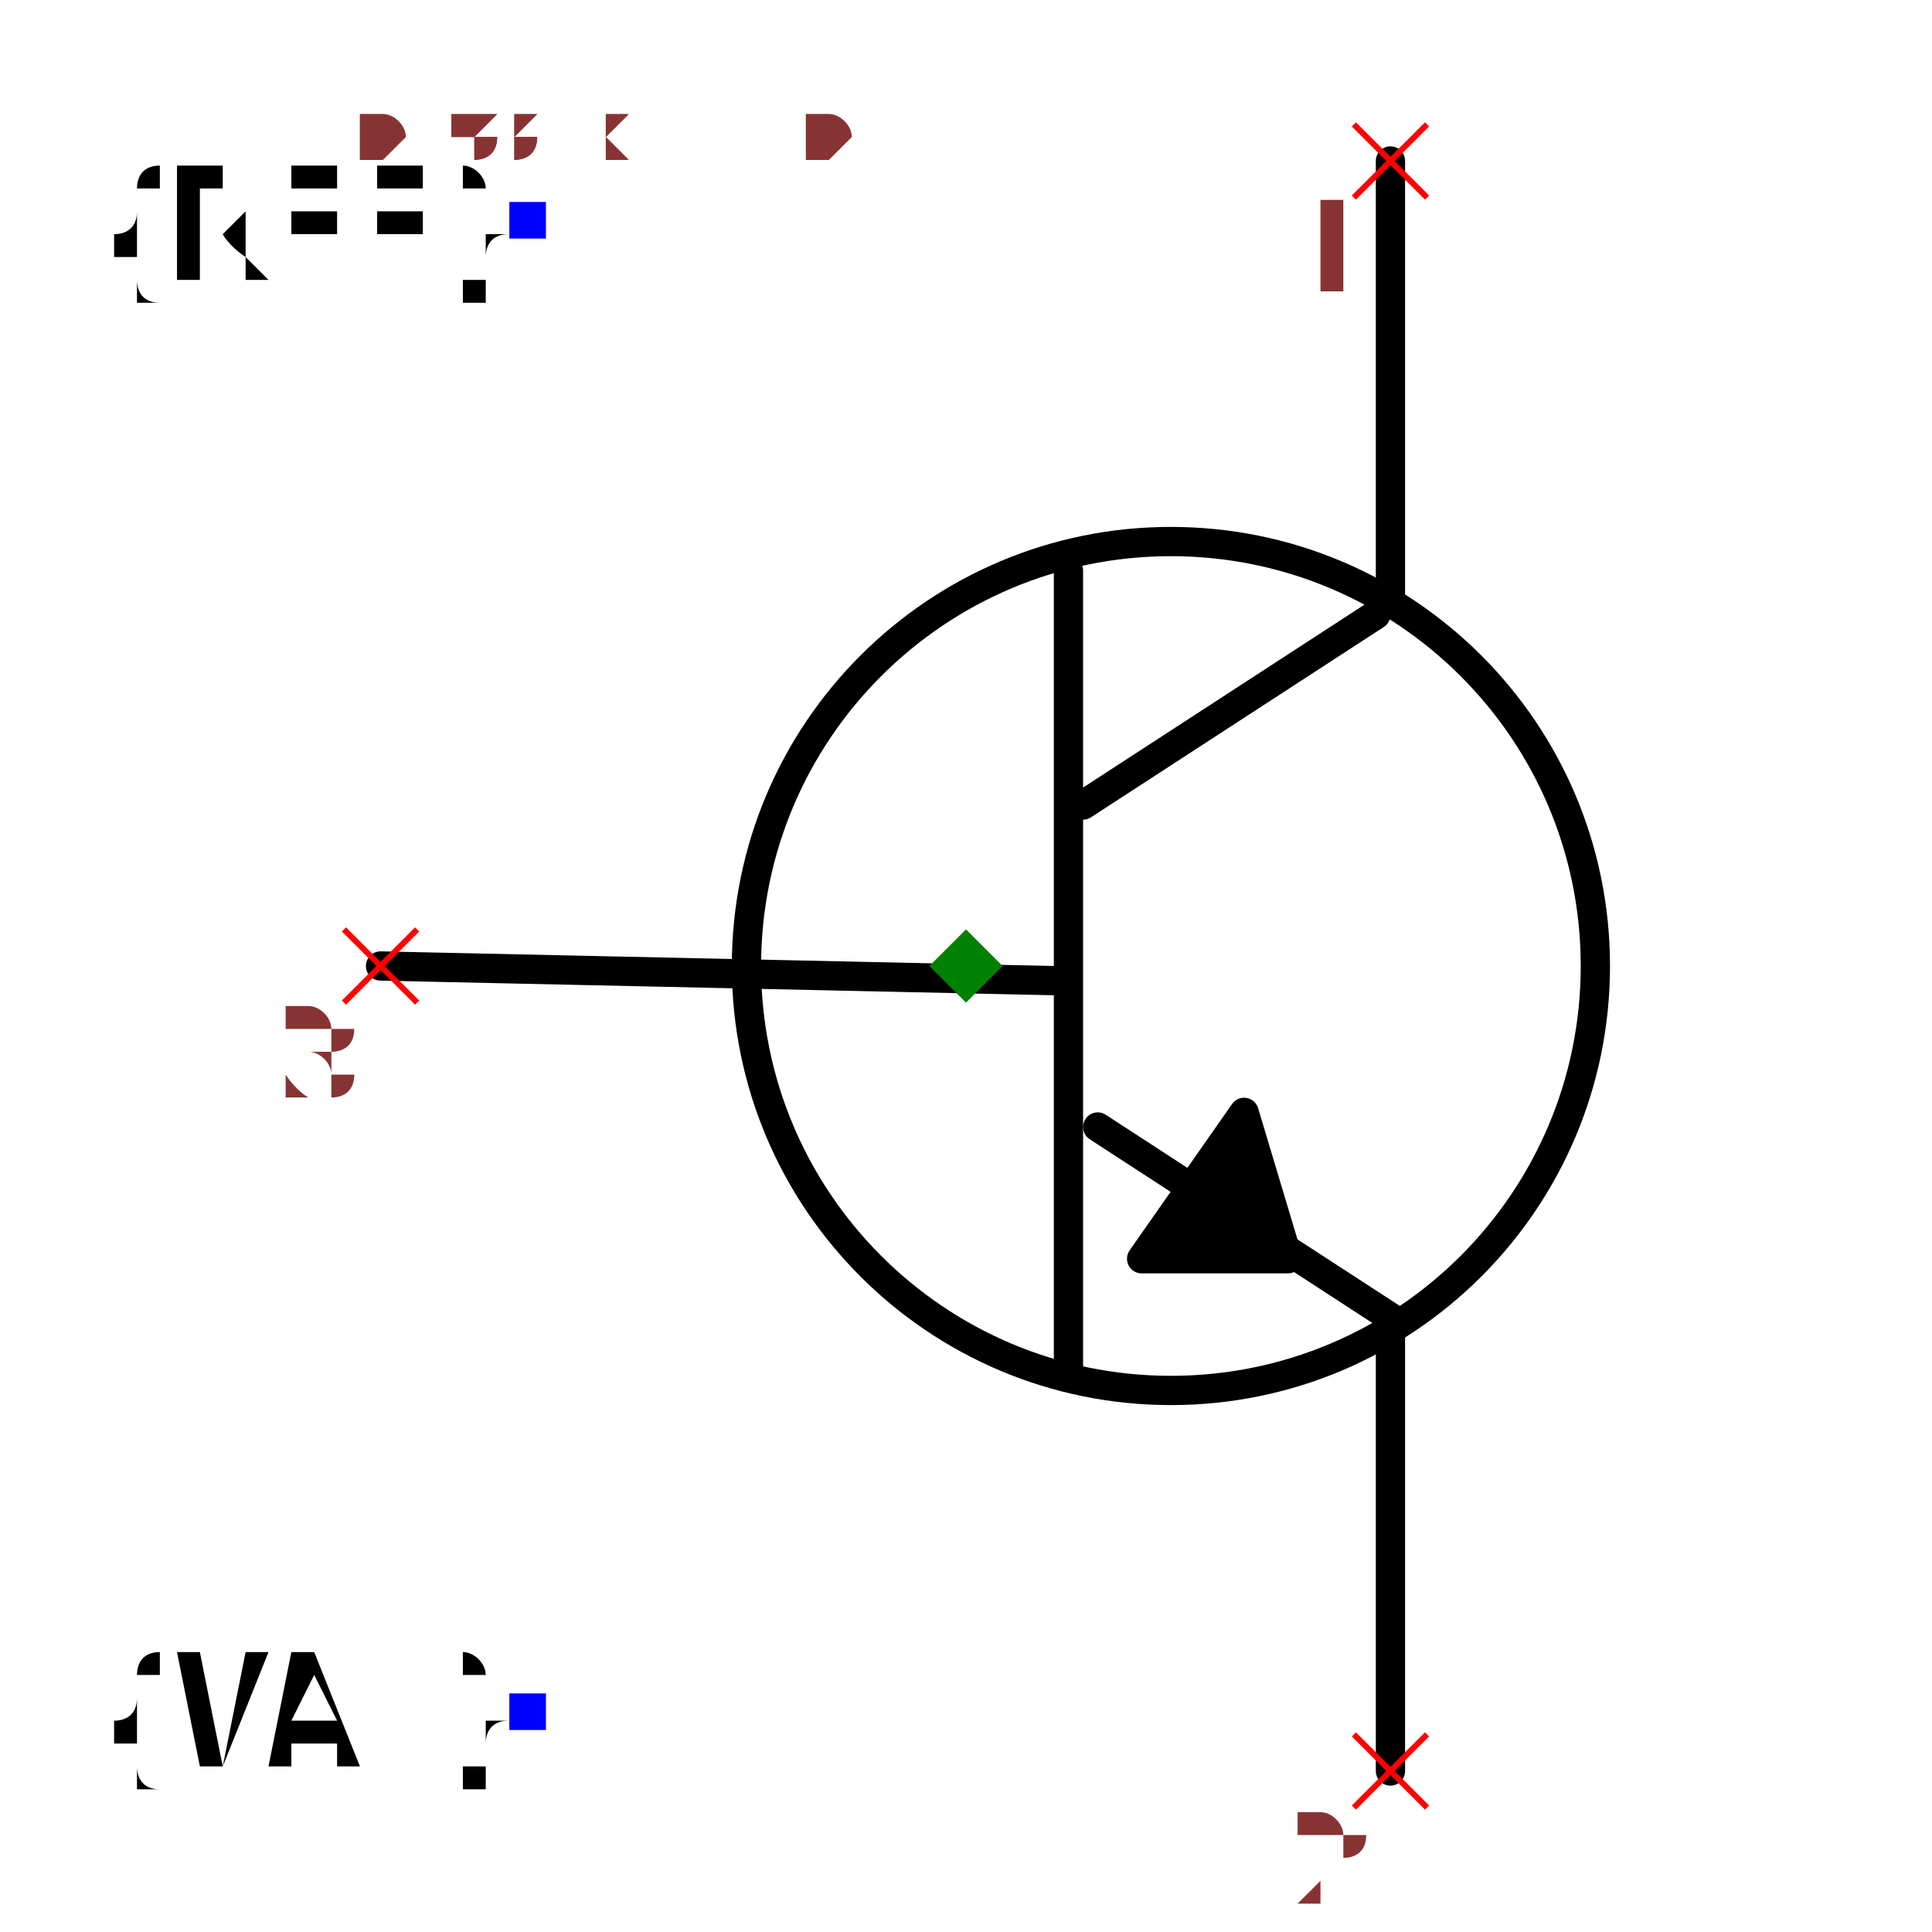
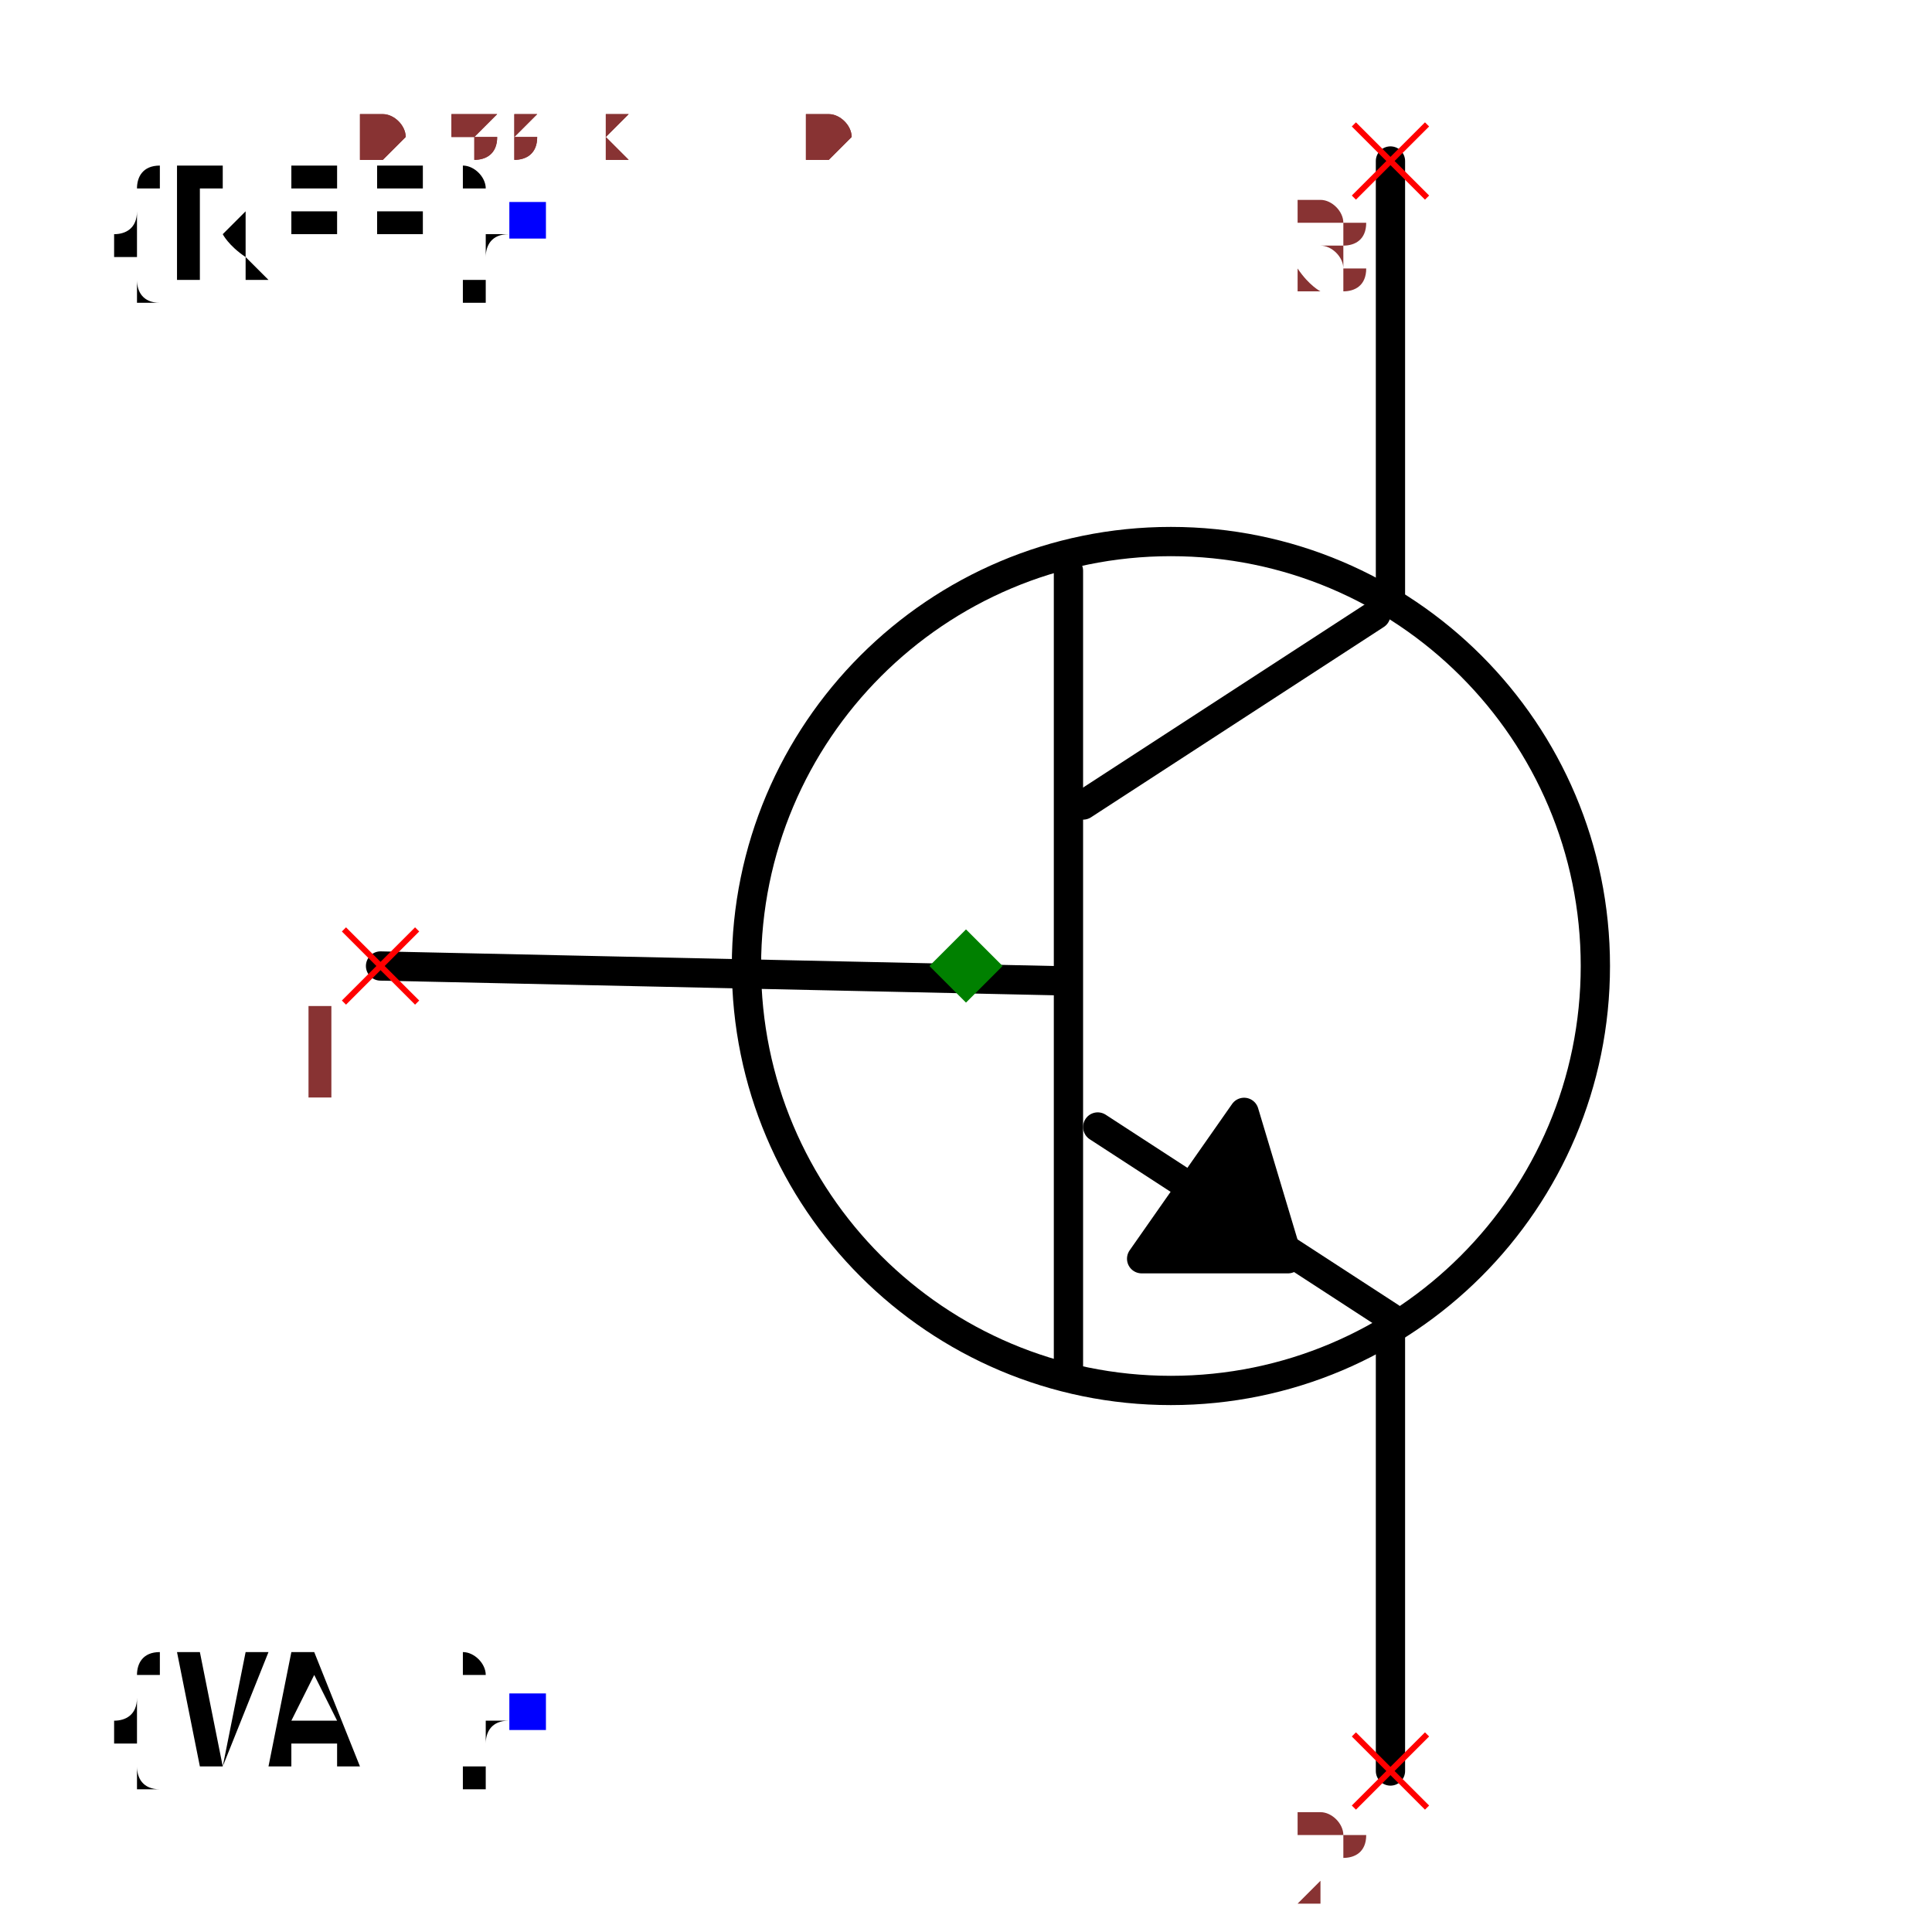
<svg xmlns="http://www.w3.org/2000/svg" width="150" height="150" viewBox="-0.498 -0.66 0.996 1.32">
  <path d="M-0.4,0 L0.06,0.01" fill="none" stroke="black" stroke-width="0.02" stroke-linecap="round" stroke-linejoin="round" />
  <path d="M0.07,-0.27 L0.07,0.28" fill="none" stroke="black" stroke-width="0.02" stroke-linecap="round" stroke-linejoin="round" />
  <path d="M0.28,-0.24 L0.08,-0.11" fill="none" stroke="black" stroke-width="0.02" stroke-linecap="round" stroke-linejoin="round" />
  <path d="M0.29,0.24 L0.09,0.11" fill="none" stroke="black" stroke-width="0.02" stroke-linecap="round" stroke-linejoin="round" />
  <path d="M0.29,-0.25 L0.29,-0.55" fill="none" stroke="black" stroke-width="0.02" stroke-linecap="round" stroke-linejoin="round" />
  <path d="M0.29,0.55 L0.29,0.25" fill="none" stroke="black" stroke-width="0.02" stroke-linecap="round" stroke-linejoin="round" />
  <path d="M0.19,0.1 L0.12,0.2 L0.22,0.2 L0.19,0.1" fill="black" stroke="black" stroke-width="0.02" stroke-linecap="round" stroke-linejoin="round" />
  <circle cx="0.14" cy="0" r="0.29" fill="none" stroke="black" stroke-width="0.02" />
  <text x="-0.3" y="-0.509" dx="0" dy="0.038" text-anchor="end" style="font: 0.1px monospace; fill: black">{REF}</text>
  <rect x="-0.312" y="-0.522" width="0.025" height="0.025" fill="blue" />
  <text x="-0.3" y="0.509" dx="0" dy="0.038" text-anchor="end" style="font: 0.1px monospace; fill: black">{VAL}</text>
  <rect x="-0.312" y="0.497" width="0.025" height="0.025" fill="blue" />
  <line x1="0.265" y1="-0.575" x2="0.315" y2="-0.525" stroke="red" stroke-width="0.004" />
  <line x1="0.265" y1="-0.525" x2="0.315" y2="-0.575" stroke="red" stroke-width="0.004" />
-   <text x="0.25" y="-0.46" text-anchor="middle" style="font: 0.08px monospace; fill: #833;">1</text>
+   <text x="0.25" y="-0.46" text-anchor="middle" style="font: 0.08px monospace; fill: #833;">3</text>
  <line x1="0.265" y1="0.525" x2="0.315" y2="0.575" stroke="red" stroke-width="0.004" />
  <line x1="0.265" y1="0.575" x2="0.315" y2="0.525" stroke="red" stroke-width="0.004" />
  <text x="0.25" y="0.64" text-anchor="middle" style="font: 0.08px monospace; fill: #833;">2</text>
  <line x1="-0.425" y1="-0.025" x2="-0.375" y2="0.025" stroke="red" stroke-width="0.004" />
  <line x1="-0.425" y1="0.025" x2="-0.375" y2="-0.025" stroke="red" stroke-width="0.004" />
-   <text x="-0.44" y="0.09" text-anchor="middle" style="font: 0.08px monospace; fill: #833;">3</text>
+   <text x="-0.44" y="0.09" text-anchor="middle" style="font: 0.08px monospace; fill: #833;">1</text>
  <path d="M 0 -0.025 L 0.025 0 L 0 0.025 L -0.025 0 Z" fill="green" />
  <text x="-0.415" y="-0.55" style="font: 0.05px monospace; fill: #833;">0.83 x 1.10</text>
-   <text x="-0.415" y="-0.6" dy="-0.15" style="font: 0.05px monospace; fill: #833;">1 [collector]</text>
+   <text x="-0.415" y="-0.6" dy="-0.15" style="font: 0.05px monospace; fill: #833;">3 [collector]</text>
  <text x="-0.415" y="-0.65" dy="-0.15" style="font: 0.05px monospace; fill: #833;">2 [emitter]</text>
-   <text x="-0.415" y="-0.7" dy="-0.15" style="font: 0.05px monospace; fill: #833;">3 [base]</text>
+   <text x="-0.415" y="-0.7" dy="-0.15" style="font: 0.05px monospace; fill: #833;">1 [base]</text>
  <text x="-0.415" y="-0.55" style="font: 0.05px monospace; fill: #833;">0.83 x 1.10</text>
-   <text x="-0.415" y="-0.6" dy="-0.15" style="font: 0.05px monospace; fill: #833;">1 [collector]</text>
+   <text x="-0.415" y="-0.6" dy="-0.15" style="font: 0.05px monospace; fill: #833;">3 [collector]</text>
  <text x="-0.415" y="-0.65" dy="-0.15" style="font: 0.05px monospace; fill: #833;">2 [emitter]</text>
-   <text x="-0.415" y="-0.7" dy="-0.15" style="font: 0.05px monospace; fill: #833;">3 [base]</text>
+   <text x="-0.415" y="-0.7" dy="-0.15" style="font: 0.05px monospace; fill: #833;">1 [base]</text>
</svg>
